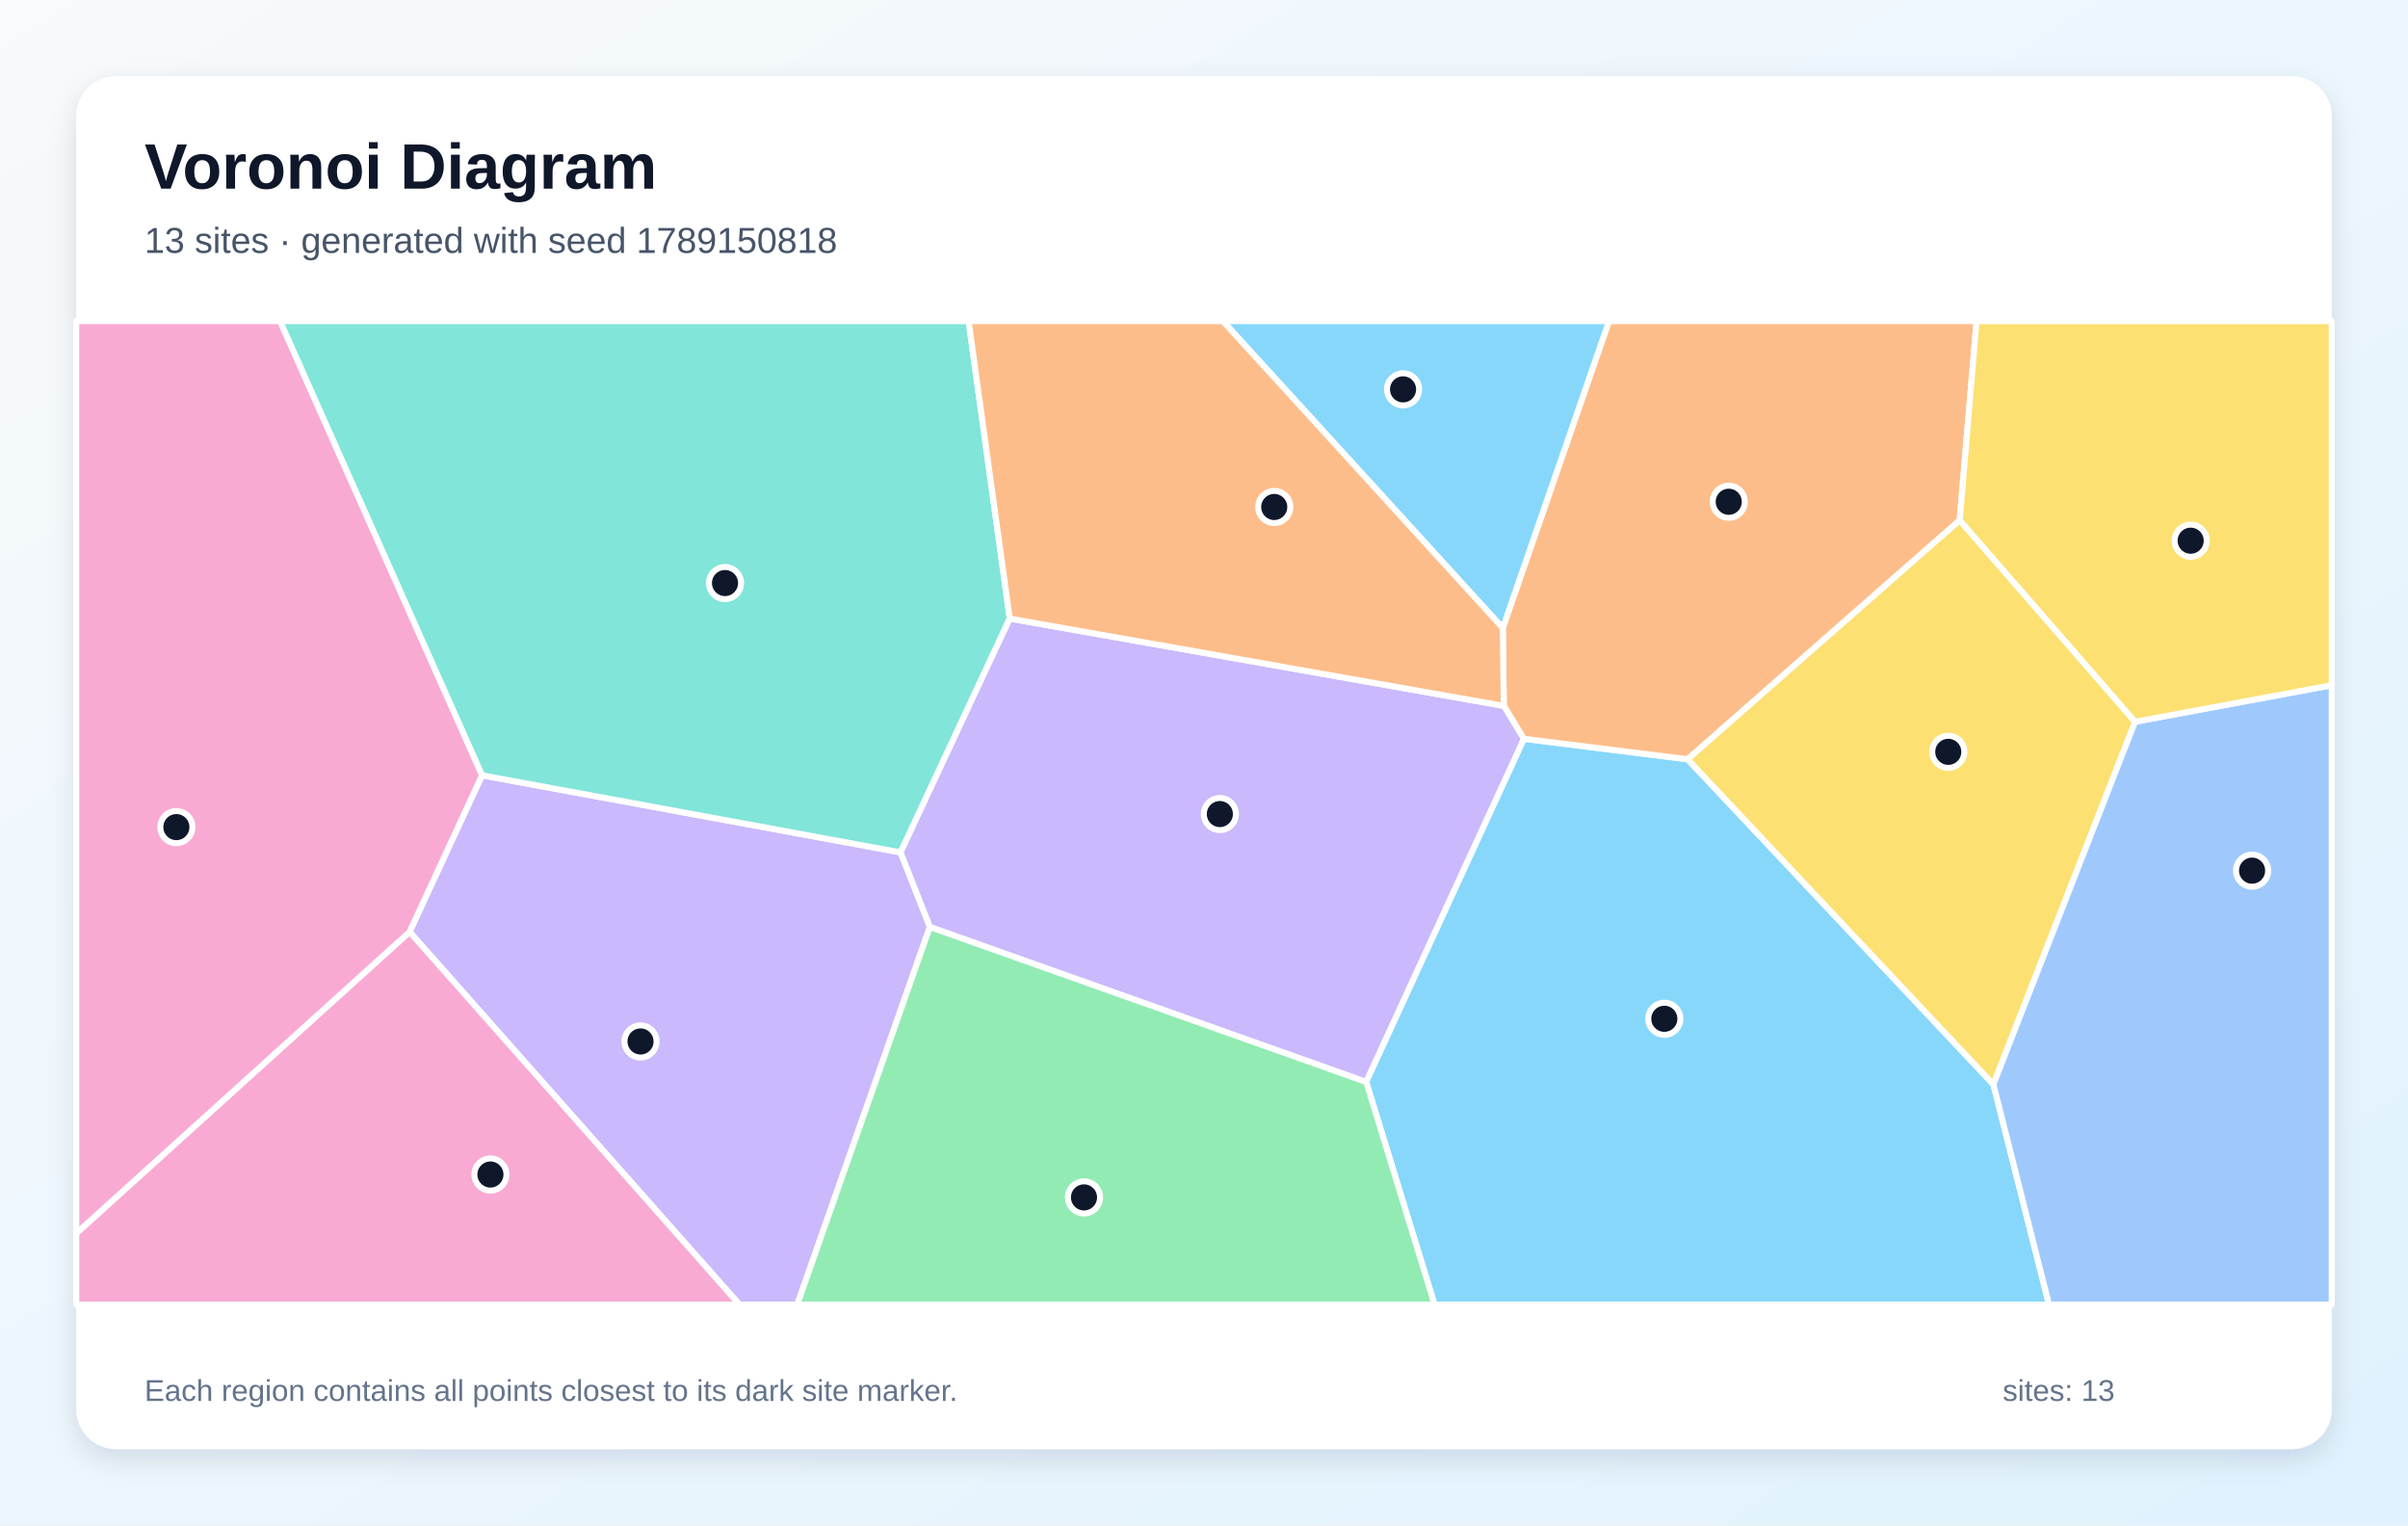
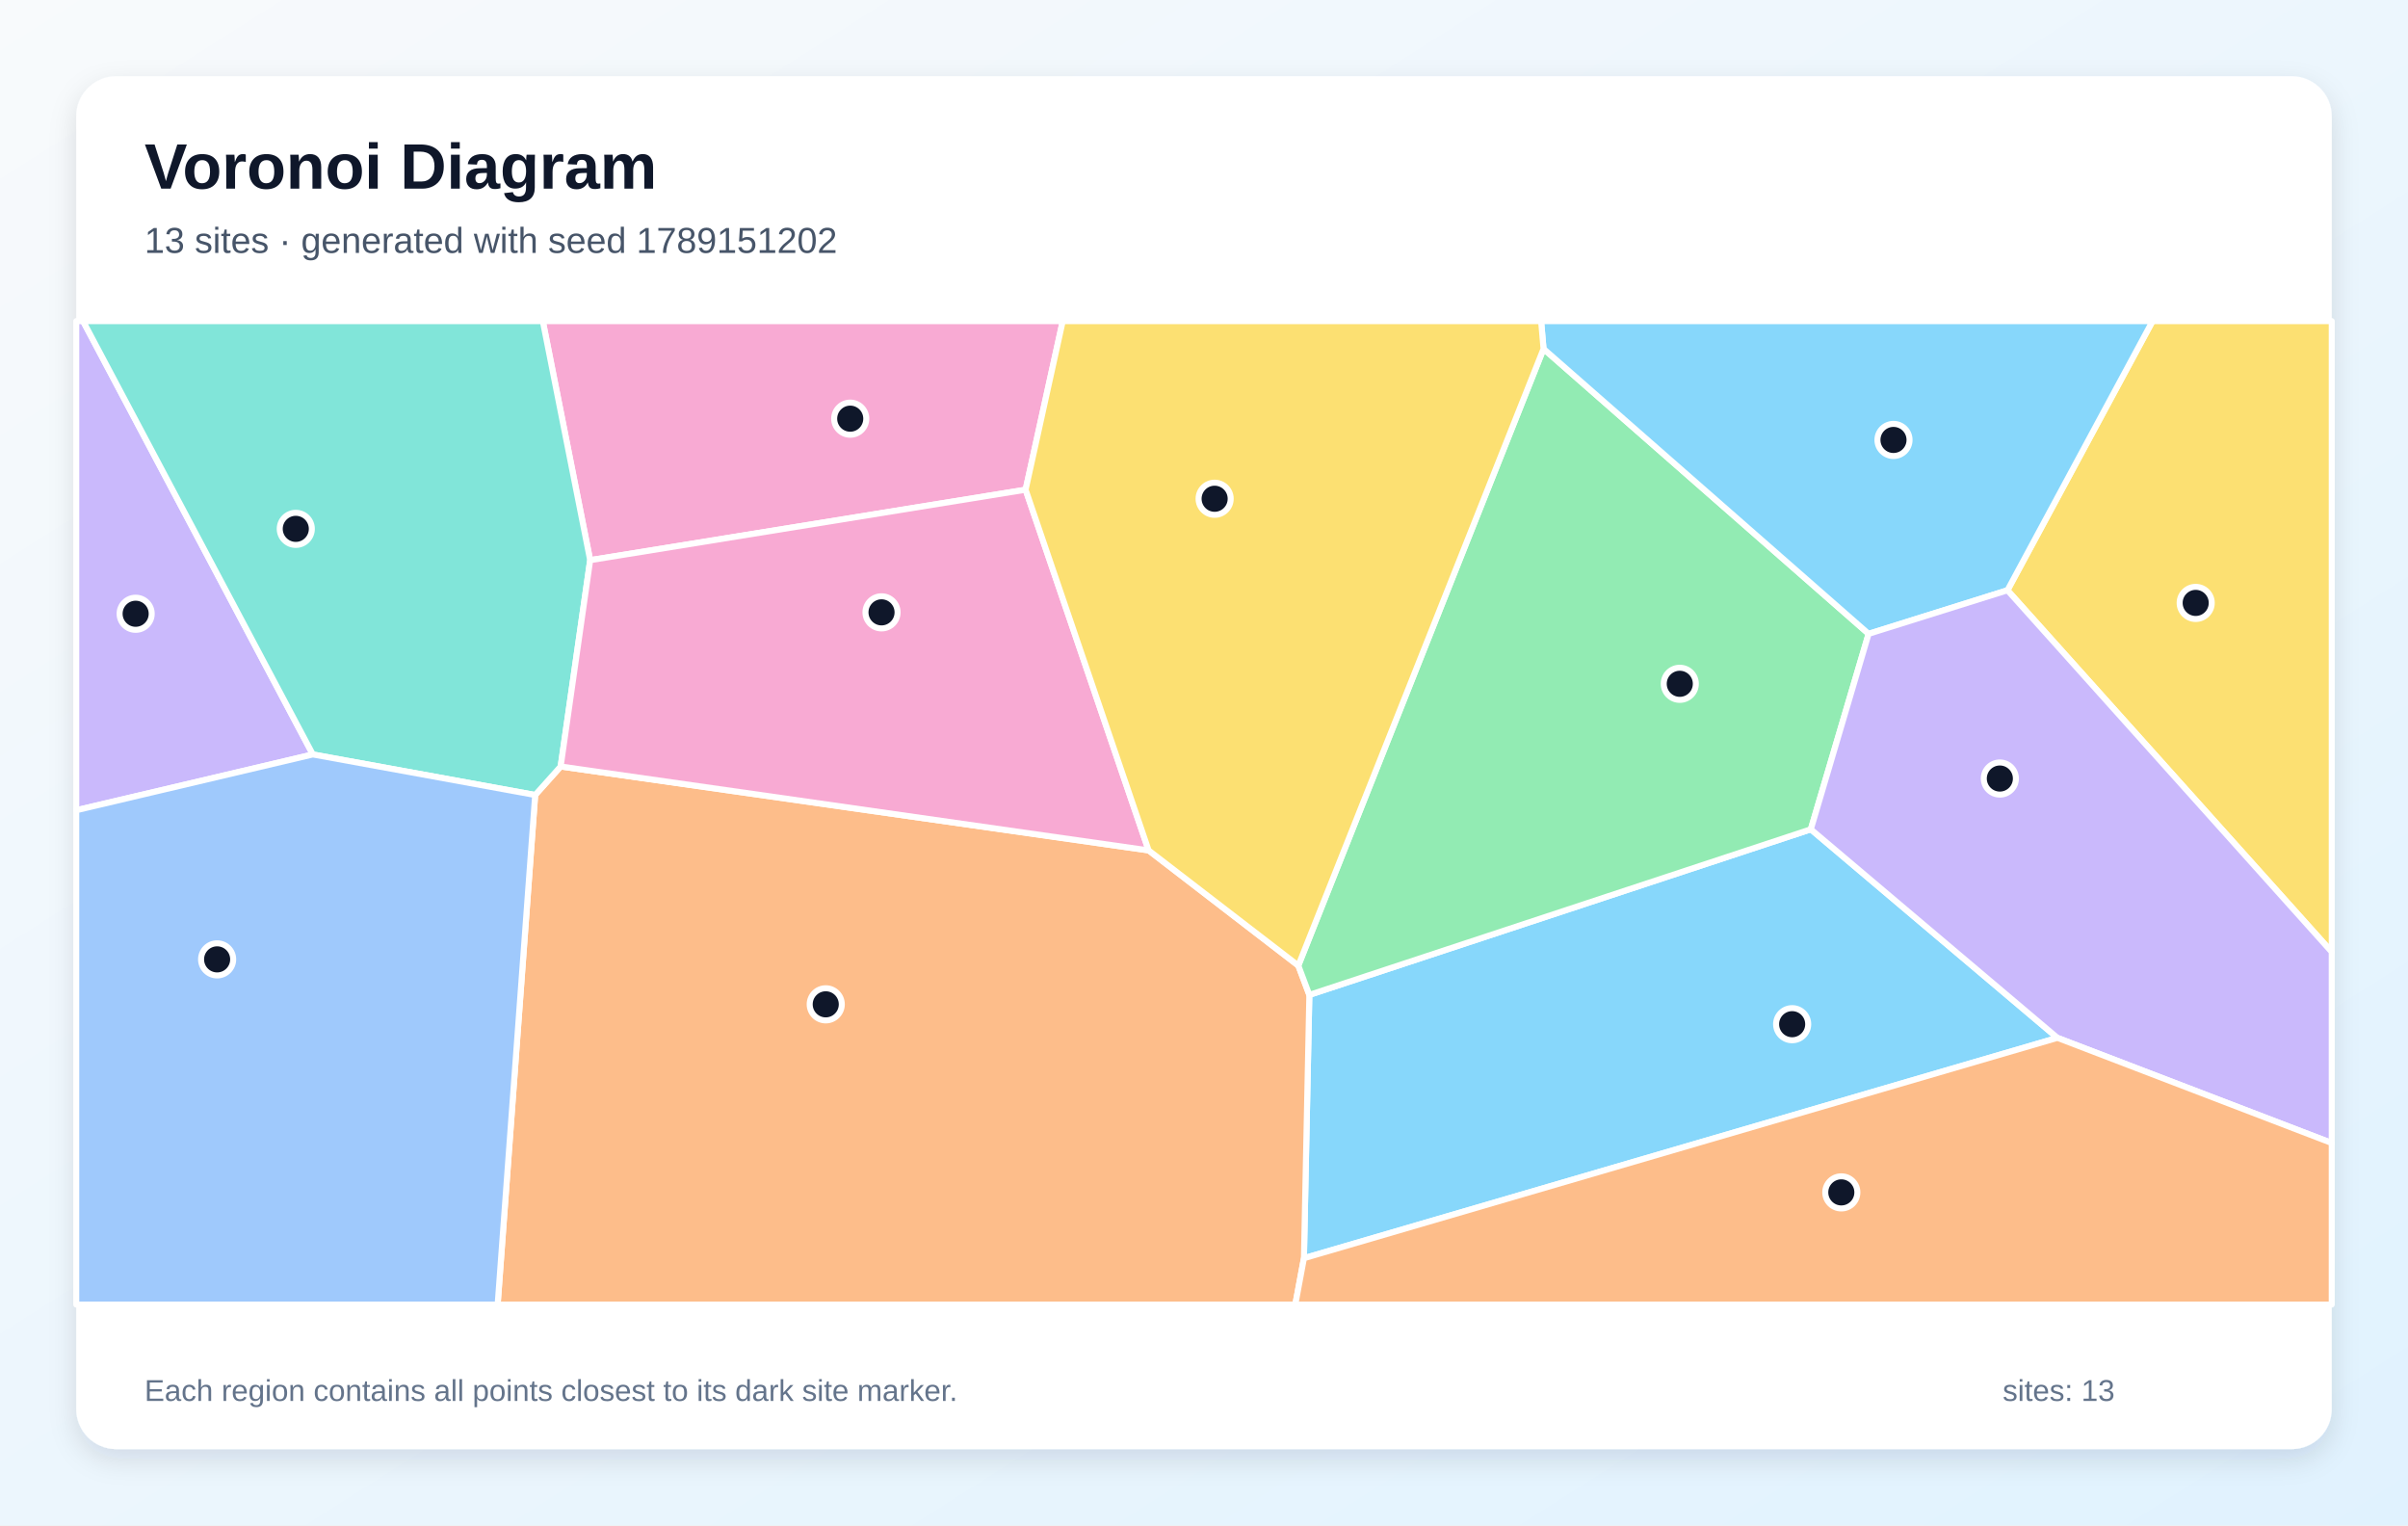
<svg xmlns="http://www.w3.org/2000/svg" width="1200" height="760" viewBox="0 0 1200 760" role="img" aria-labelledby="title description">
  <defs>
    <linearGradient id="background" x1="0" y1="0" x2="1" y2="1">
      <stop stop-color="#F8FAFC" />
      <stop offset="1" stop-color="#E0F2FE" />
    </linearGradient>
    <filter id="shadow" x="-10%" y="-10%" width="120%" height="120%">
      <feDropShadow dx="0" dy="5" stdDeviation="7" flood-color="#0F172A" flood-opacity=".12" />
    </filter>
  </defs>
  <rect width="1200" height="760" fill="url(#background)" />
  <rect x="38" y="38" width="1124" height="684" rx="20" fill="#FFFFFF" filter="url(#shadow)" />
  <g font-family="Arial, sans-serif">
    <text x="72" y="94" font-size="32" font-weight="700" fill="#0F172A">Voronoi Diagram</text>
-     <text x="72" y="126" font-size="18" fill="#475569">13 sites · generated with seed 1789150818</text>
+     <text x="72" y="126" font-size="18" fill="#475569">13 sites · generated with seed 1789151202</text>
  </g>
  <g stroke="#FFFFFF" stroke-width="3" stroke-linejoin="round">
-     <polygon points="680.8,539.0 759.4,368.1 841.0,378.3 993.4,540.3 1021.1,650.0 714.9,650.0" fill="#38BDF8" fill-opacity="0.60" />
-     <polygon points="204.1,464.3 240.2,386.3 448.8,424.7 463.4,461.8 397.3,650.0 368.5,650.0" fill="#A78BFA" fill-opacity="0.60" />
-     <polygon points="38.0,614.5 204.1,464.3 368.5,650.0 38.0,650.0" fill="#F472B6" fill-opacity="0.60" />
-     <polygon points="976.6,259.2 841.0,378.3 759.4,368.1 749.4,351.7 748.9,312.9 801.8,160.0 985.0,160.0" fill="#FB923C" fill-opacity="0.60" />
-     <polygon points="1064.0,359.6 993.4,540.3 841.0,378.3 976.6,259.2" fill="#FACC15" fill-opacity="0.60" />
-     <polygon points="463.4,461.8 680.8,539.0 714.9,650.0 397.3,650.0" fill="#4ADE80" fill-opacity="0.60" />
-     <polygon points="503.2,308.2 448.8,424.7 240.2,386.3 139.5,160.0 482.7,160.0" fill="#2DD4BF" fill-opacity="0.60" />
-     <polygon points="993.4,540.3 1064.0,359.6 1162.0,341.4 1162.0,650.0 1021.1,650.0" fill="#60A5FA" fill-opacity="0.60" />
-     <polygon points="609.4,160.0 801.8,160.0 748.9,312.9" fill="#38BDF8" fill-opacity="0.60" />
-     <polygon points="463.4,461.8 448.8,424.7 503.2,308.2 749.4,351.7 759.4,368.1 680.8,539.0" fill="#A78BFA" fill-opacity="0.60" />
-     <polygon points="38.0,614.5 38.0,160.0 139.5,160.0 240.2,386.3 204.1,464.3" fill="#F472B6" fill-opacity="0.60" />
-     <polygon points="503.2,308.2 482.7,160.0 609.4,160.0 748.9,312.9 749.4,351.7" fill="#FB923C" fill-opacity="0.60" />
-     <polygon points="1064.0,359.6 976.6,259.2 985.0,160.0 1162.0,160.0 1162.0,341.4" fill="#FACC15" fill-opacity="0.60" />
+     <polygon points="649.8,626.9 652.5,495.7 902.4,413.2 1025.3,517.1" fill="#38BDF8" fill-opacity="0.60" />
+     <polygon points="38.0,403.7 38.0,160.0 41.4,160.0 155.9,375.9" fill="#A78BFA" fill-opacity="0.60" />
+     <polygon points="511.1,244.0 294.1,279.1 270.5,160.0 529.6,160.0" fill="#F472B6" fill-opacity="0.60" />
+     <polygon points="266.7,396.1 279.4,381.9 572.4,423.7 647.0,481.1 652.5,495.7 649.8,626.9 645.5,650.0 248.0,650.0" fill="#FB923C" fill-opacity="0.60" />
+     <polygon points="1000.4,294.1 1072.7,160.0 1162.0,160.0 1162.0,474.3" fill="#FACC15" fill-opacity="0.60" />
+     <polygon points="647.0,481.1 769.2,173.8 931.2,315.8 902.4,413.2 652.5,495.7" fill="#4ADE80" fill-opacity="0.60" />
+     <polygon points="279.4,381.9 266.7,396.1 155.9,375.9 41.4,160.0 270.5,160.0 294.1,279.1" fill="#2DD4BF" fill-opacity="0.60" />
+     <polygon points="38.0,403.7 155.9,375.9 266.7,396.1 248.0,650.0 38.0,650.0" fill="#60A5FA" fill-opacity="0.60" />
+     <polygon points="1000.4,294.1 931.2,315.8 769.2,173.8 768.0,160.0 1072.7,160.0" fill="#38BDF8" fill-opacity="0.60" />
+     <polygon points="1025.3,517.1 902.4,413.2 931.2,315.8 1000.4,294.1 1162.0,474.3 1162.0,569.5" fill="#A78BFA" fill-opacity="0.60" />
+     <polygon points="572.4,423.7 279.4,381.9 294.1,279.1 511.1,244.0" fill="#F472B6" fill-opacity="0.60" />
+     <polygon points="649.8,626.9 1025.3,517.1 1162.0,569.5 1162.0,650.0 645.5,650.0" fill="#FB923C" fill-opacity="0.60" />
+     <polygon points="769.2,173.8 647.0,481.1 572.4,423.7 511.1,244.0 529.6,160.0 768.0,160.0" fill="#FACC15" fill-opacity="0.60" />
  </g>
  <g>
-     <circle cx="829.4" cy="507.6" r="8" fill="#0F172A" stroke="#FFFFFF" stroke-width="3" />
-     <circle cx="319.2" cy="518.9" r="8" fill="#0F172A" stroke="#FFFFFF" stroke-width="3" />
-     <circle cx="244.4" cy="585.2" r="8" fill="#0F172A" stroke="#FFFFFF" stroke-width="3" />
-     <circle cx="861.5" cy="250.0" r="8" fill="#0F172A" stroke="#FFFFFF" stroke-width="3" />
-     <circle cx="970.9" cy="374.6" r="8" fill="#0F172A" stroke="#FFFFFF" stroke-width="3" />
-     <circle cx="540.2" cy="596.6" r="8" fill="#0F172A" stroke="#FFFFFF" stroke-width="3" />
-     <circle cx="361.3" cy="290.5" r="8" fill="#0F172A" stroke="#FFFFFF" stroke-width="3" />
-     <circle cx="1122.3" cy="433.8" r="8" fill="#0F172A" stroke="#FFFFFF" stroke-width="3" />
-     <circle cx="699.2" cy="194.0" r="8" fill="#0F172A" stroke="#FFFFFF" stroke-width="3" />
-     <circle cx="607.9" cy="405.6" r="8" fill="#0F172A" stroke="#FFFFFF" stroke-width="3" />
-     <circle cx="87.9" cy="412.1" r="8" fill="#0F172A" stroke="#FFFFFF" stroke-width="3" />
-     <circle cx="635.0" cy="252.6" r="8" fill="#0F172A" stroke="#FFFFFF" stroke-width="3" />
-     <circle cx="1091.7" cy="269.4" r="8" fill="#0F172A" stroke="#FFFFFF" stroke-width="3" />
+     <circle cx="893.1" cy="510.3" r="8" fill="#0F172A" stroke="#FFFFFF" stroke-width="3" />
+     <circle cx="67.6" cy="305.8" r="8" fill="#0F172A" stroke="#FFFFFF" stroke-width="3" />
+     <circle cx="423.7" cy="208.6" r="8" fill="#0F172A" stroke="#FFFFFF" stroke-width="3" />
+     <circle cx="411.5" cy="500.4" r="8" fill="#0F172A" stroke="#FFFFFF" stroke-width="3" />
+     <circle cx="1094.2" cy="300.4" r="8" fill="#0F172A" stroke="#FFFFFF" stroke-width="3" />
+     <circle cx="837.1" cy="340.7" r="8" fill="#0F172A" stroke="#FFFFFF" stroke-width="3" />
+     <circle cx="147.4" cy="263.5" r="8" fill="#0F172A" stroke="#FFFFFF" stroke-width="3" />
+     <circle cx="108.2" cy="478.0" r="8" fill="#0F172A" stroke="#FFFFFF" stroke-width="3" />
+     <circle cx="943.6" cy="219.2" r="8" fill="#0F172A" stroke="#FFFFFF" stroke-width="3" />
+     <circle cx="996.6" cy="387.9" r="8" fill="#0F172A" stroke="#FFFFFF" stroke-width="3" />
+     <circle cx="439.3" cy="305.1" r="8" fill="#0F172A" stroke="#FFFFFF" stroke-width="3" />
+     <circle cx="917.6" cy="594.1" r="8" fill="#0F172A" stroke="#FFFFFF" stroke-width="3" />
+     <circle cx="605.3" cy="248.5" r="8" fill="#0F172A" stroke="#FFFFFF" stroke-width="3" />
  </g>
  <g font-family="Arial, sans-serif" font-size="15" fill="#64748B">
    <text x="72" y="698">Each region contains all points closest to its dark site marker.</text>
    <text x="998" y="698">sites: 13</text>
  </g>
</svg>
